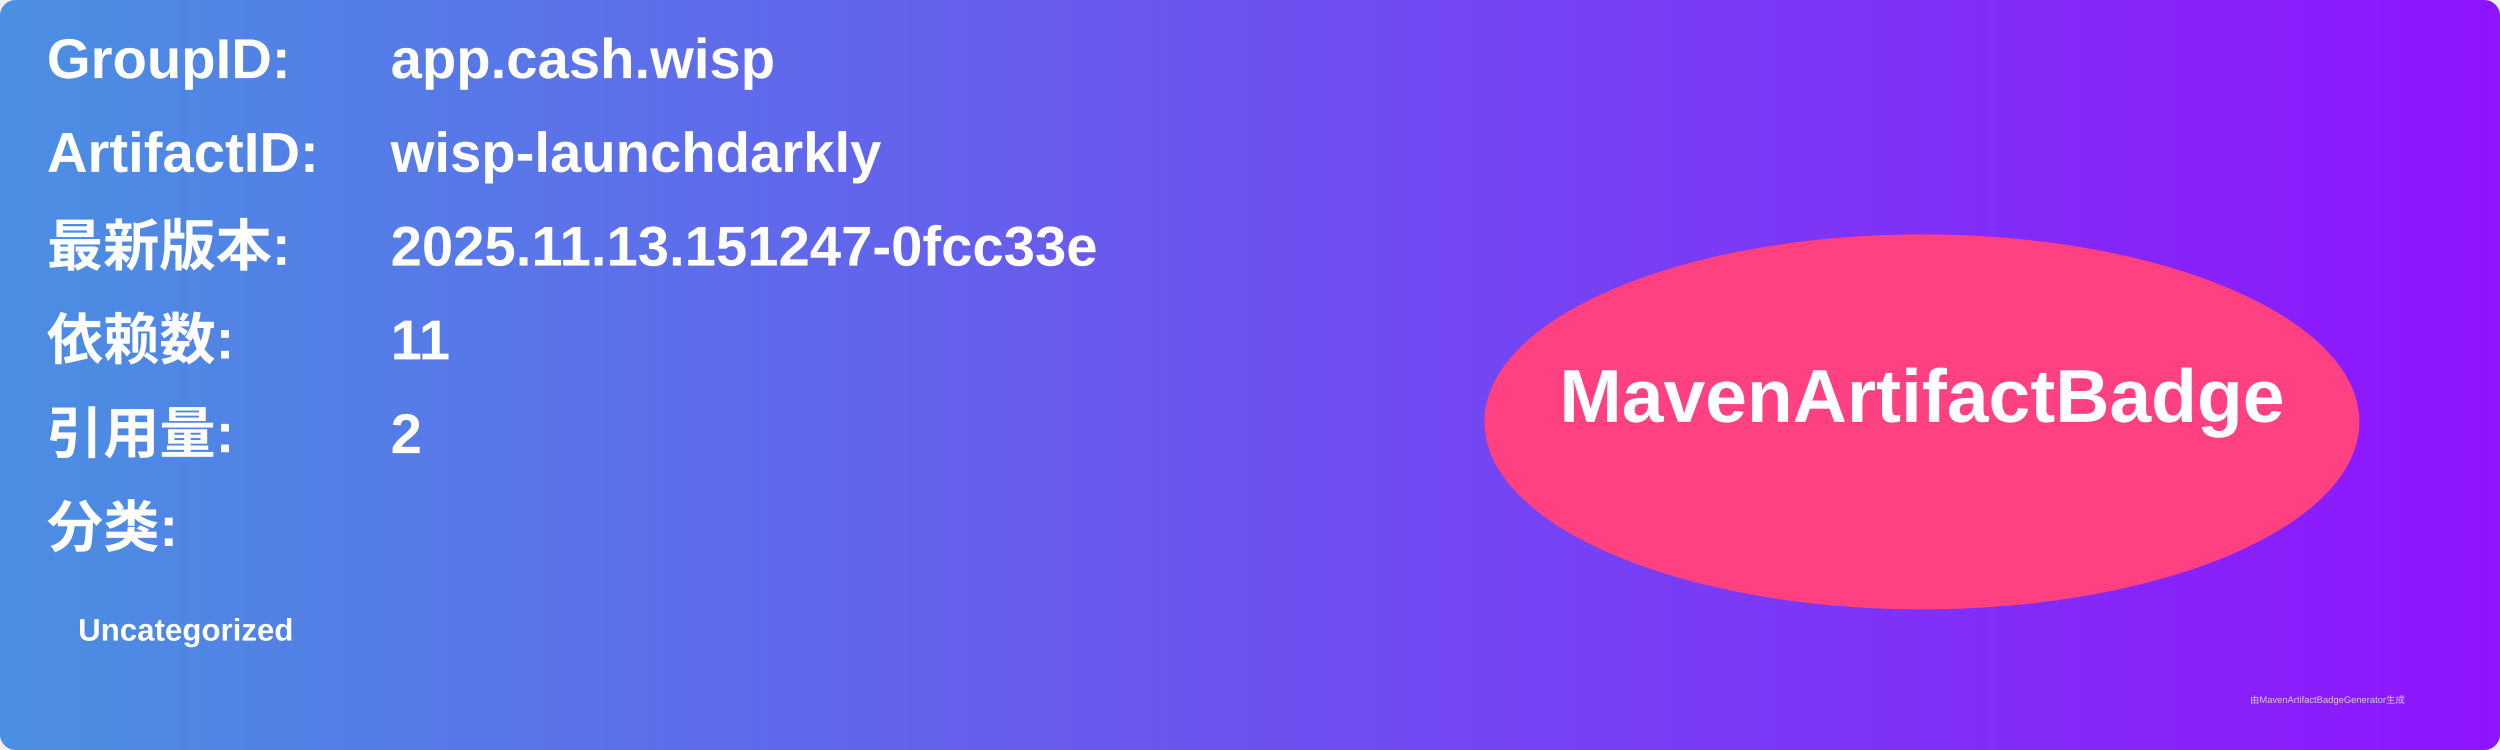
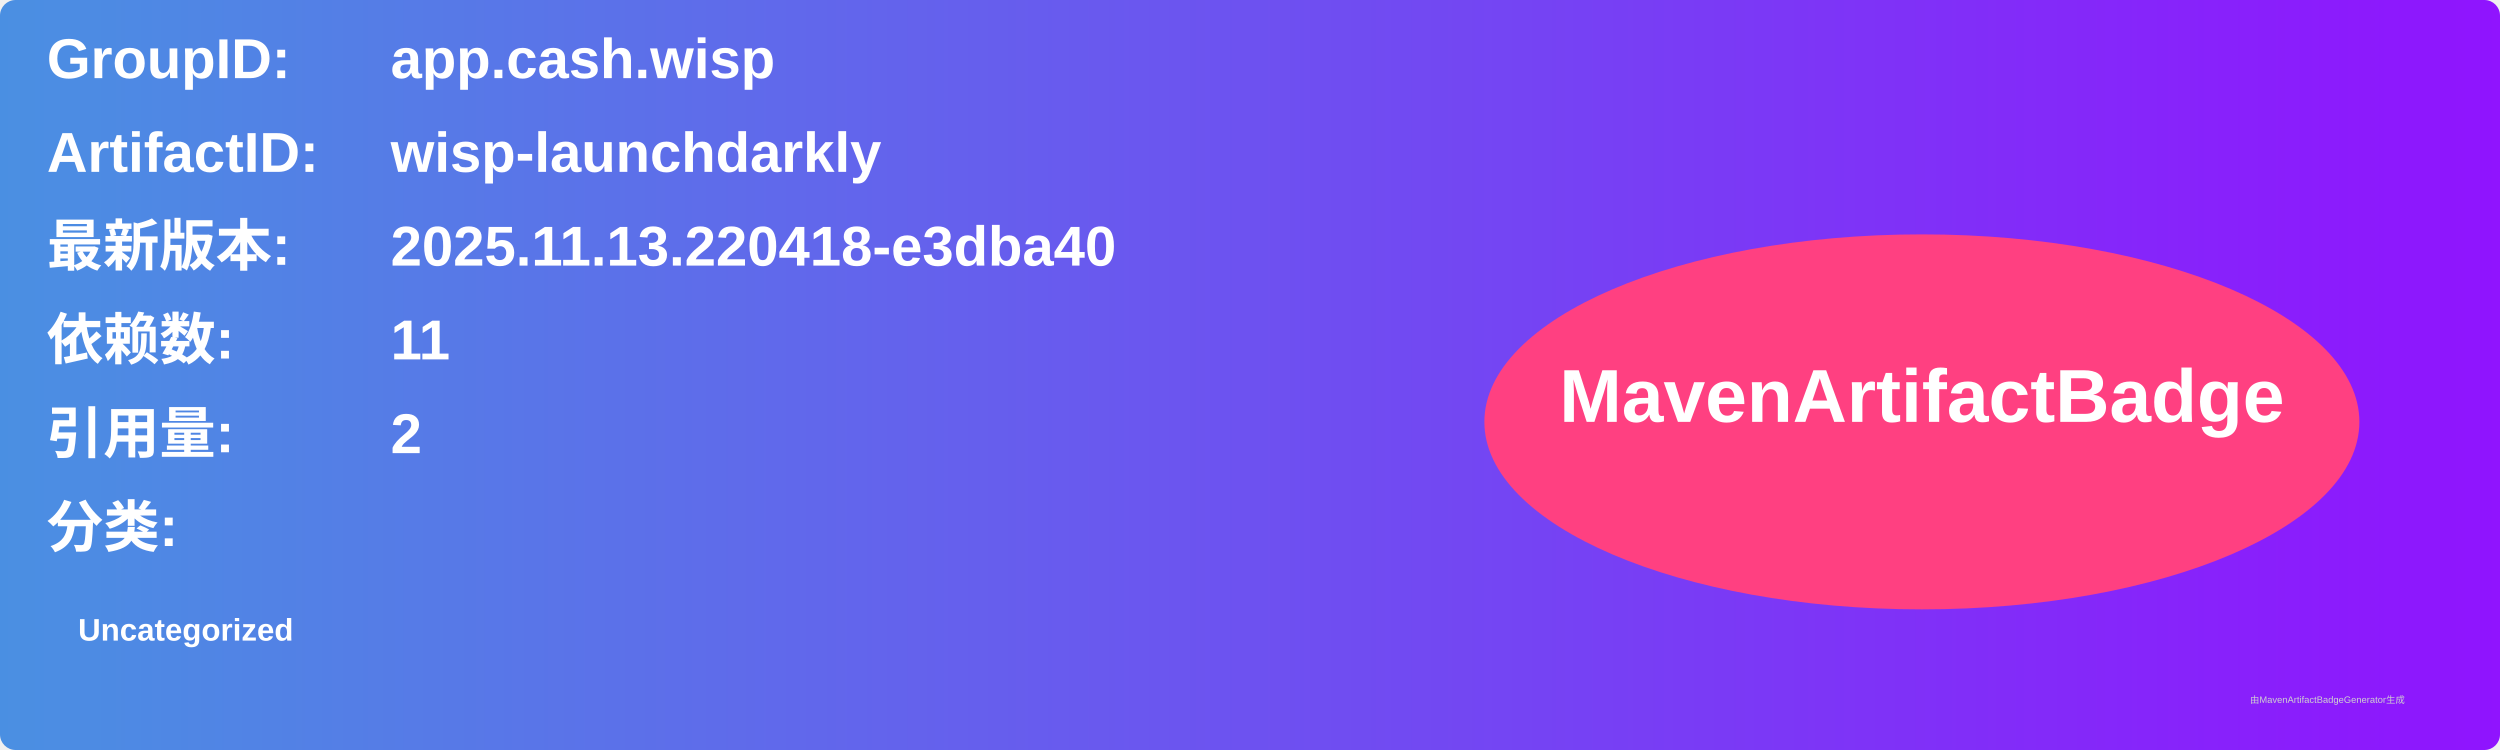
<svg xmlns="http://www.w3.org/2000/svg" width="800" height="240" viewBox="0 0 800 240">
  <linearGradient id="grad" x1="0%" y1="0%" x2="100%" y2="0%">
    <stop offset="0%" stop-color="#4a90e2" />
    <stop offset="100%" stop-color="#9013fe" />
  </linearGradient>
  <rect width="100%" height="100%" rx="5" ry="5" fill="url(#grad)" />
  <g transform="translate(15, 15)">
    <text x="0" y="10" font-family="Arial" font-size="18" fill="white" font-weight="bold" width="260">GroupID:</text>
    <text x="110" y="10" font-family="Arial" font-size="18" fill="white" font-weight="bold" width="460">app.cash.wisp</text>
    <text x="0" y="40" font-family="Arial" font-size="18" fill="white" font-weight="bold" width="260">ArtifactID:</text>
    <text x="110" y="40" font-family="Arial" font-size="18" fill="white" font-weight="bold" width="460">wisp-launchdarkly</text>
    <text x="0" y="70" font-family="Arial" font-size="18" fill="white" font-weight="bold">最新版本:</text>
    <text x="110" y="70" font-family="Arial" font-size="18" fill="white" font-weight="bold">
-       <tspan font-weight="bold">2025.11.13.151247-0fcc33e</tspan>
+       <tspan font-weight="bold">2025.11.13.220418-e3dba40</tspan>
    </text>
    <text x="0" y="100" font-family="Arial" font-size="18" fill="white" font-weight="bold">依赖数: </text>
    <text x="110" y="100" font-family="Arial" font-size="18" fill="white">
      <tspan font-weight="bold">11</tspan>
    </text>
    <text x="0" y="130" font-family="Arial" font-size="18" fill="white" font-weight="bold">引用量: </text>
    <text x="110" y="130" font-family="Arial" font-size="18" fill="white">
      <tspan font-weight="bold">2</tspan>
    </text>
    <text x="0" y="160" font-family="Arial" font-size="18" fill="white" font-weight="bold">分类:</text>
    <text x="10" y="190" font-family="Arial" font-size="10" fill="white">
      <tspan font-weight="bold">Uncategorized</tspan>
    </text>
    <ellipse cx="600" cy="120" rx="140" ry="60" fill="#ff4081" />
    <text x="600" y="120" text-anchor="middle" font-family="Arial" font-size="24" fill="white" font-weight="bold">MavenArtifactBadge</text>
  </g>
  <text x="720" y="225" font-family="Arial" font-size="3" fill="#d0d0d0">由MavenArtifactBadgeGenerator生成</text>
</svg>
